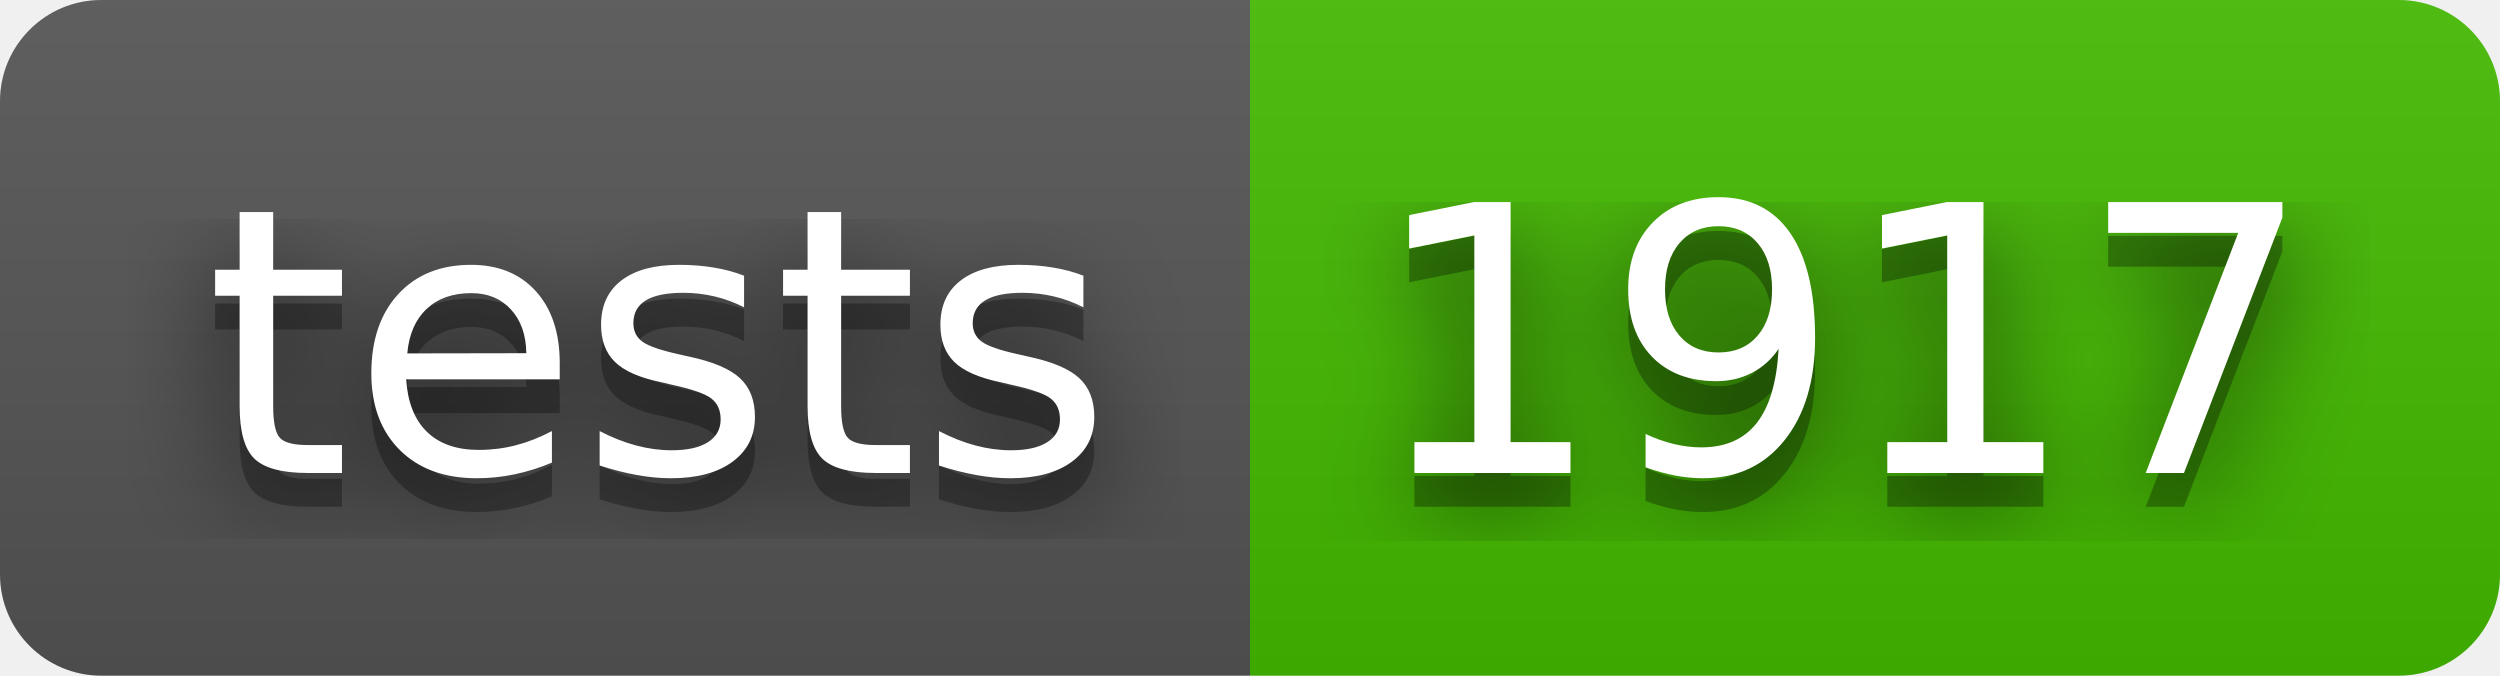
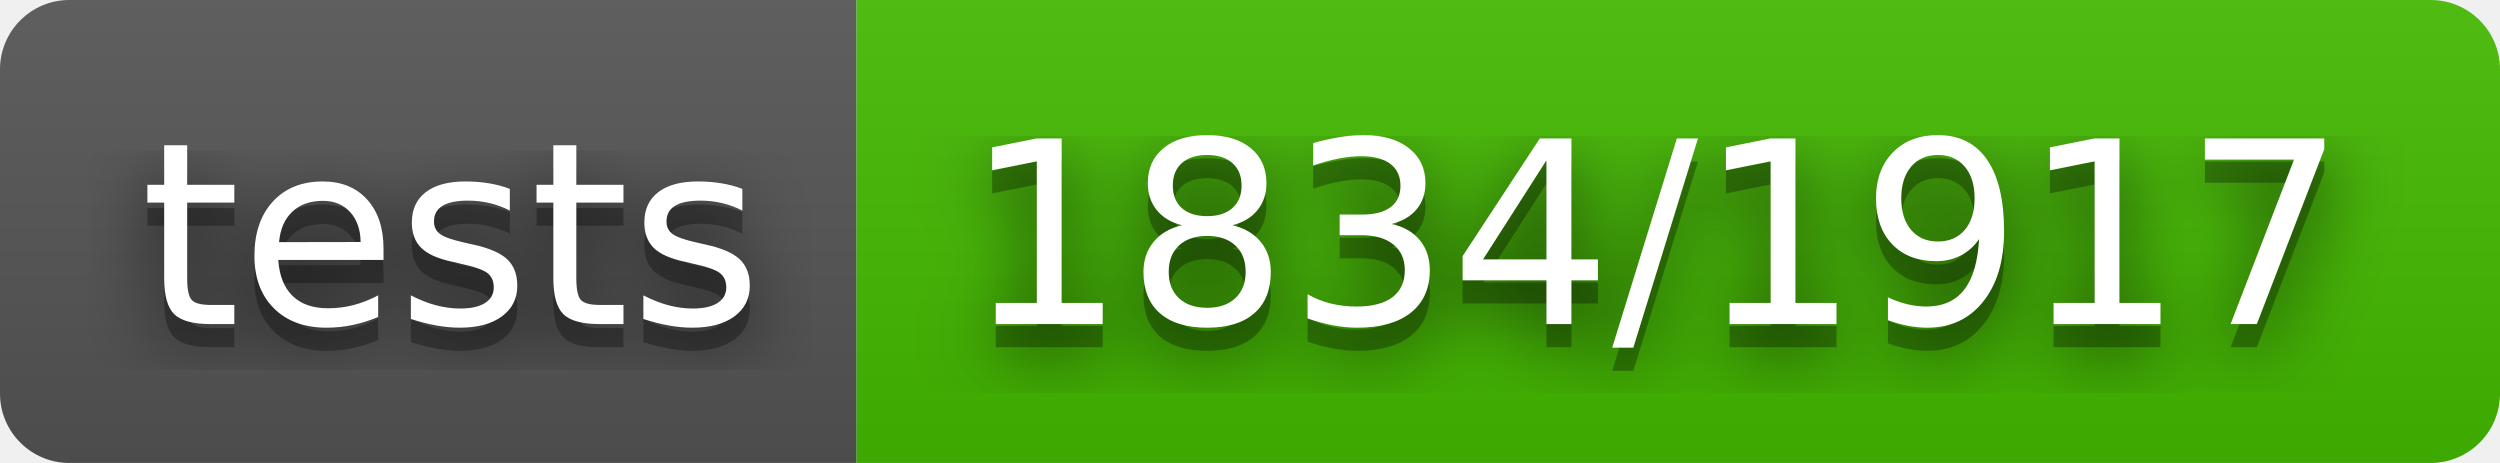
- <svg xmlns="http://www.w3.org/2000/svg" width="74" height="20" role="img" aria-label="tests: 1917">
+ <svg xmlns="http://www.w3.org/2000/svg" width="108" height="20" role="img" aria-label="tests: 1834/1917">
  <filter id="blur">
    <feGaussianBlur stdDeviation="16" />
  </filter>
  <linearGradient id="s" x2="0" y2="100%">
    <stop offset="0" stop-color="#bbb" stop-opacity=".1" />
    <stop offset="1" stop-opacity=".1" />
  </linearGradient>
  <clipPath id="r">
-     <rect width="74" height="20" rx="3" />
+     <rect width="108" height="20" rx="3" />
  </clipPath>
  <g clip-path="url(#r)">
    <rect width="37" height="20" fill="#555" />
-     <rect x="37" width="37" height="20" fill="#4b0" />
-     <rect width="74" height="20" fill="url(#s)" />
+     <rect x="37" width="71" height="20" fill="#4b0" />
+     <rect width="108" height="20" fill="url(#s)" />
  </g>
  <g fill="#fff" text-anchor="middle" font-family="Verdana,Geneva,DejaVu Sans,sans-serif" text-rendering="geometricPrecision" font-size="110">
    <g transform="scale(.1)">
      <g aria-hidden="true" fill="#010101">
        <text x="195" y="150" fill-opacity=".8" filter="url(#blur)" textLength="270">tests</text>
        <text x="195" y="150" fill-opacity=".3" textLength="270">tests</text>
      </g>
      <text x="195" y="140" textLength="270">tests</text>
    </g>
    <g transform="scale(.1)">
      <g aria-hidden="true" fill="#010101">
-         <text x="545" y="150" fill-opacity=".8" filter="url(#blur)" textLength="270">1917</text>
-         <text x="545" y="150" fill-opacity=".3" textLength="270">1917</text>
+         <text x="715" y="150" fill-opacity=".8" filter="url(#blur)" textLength="610">1834/1917</text>
+         <text x="715" y="150" fill-opacity=".3" textLength="610">1834/1917</text>
      </g>
-       <text x="545" y="140" textLength="270">1917</text>
+       <text x="715" y="140" textLength="610">1834/1917</text>
    </g>
  </g>
</svg>
